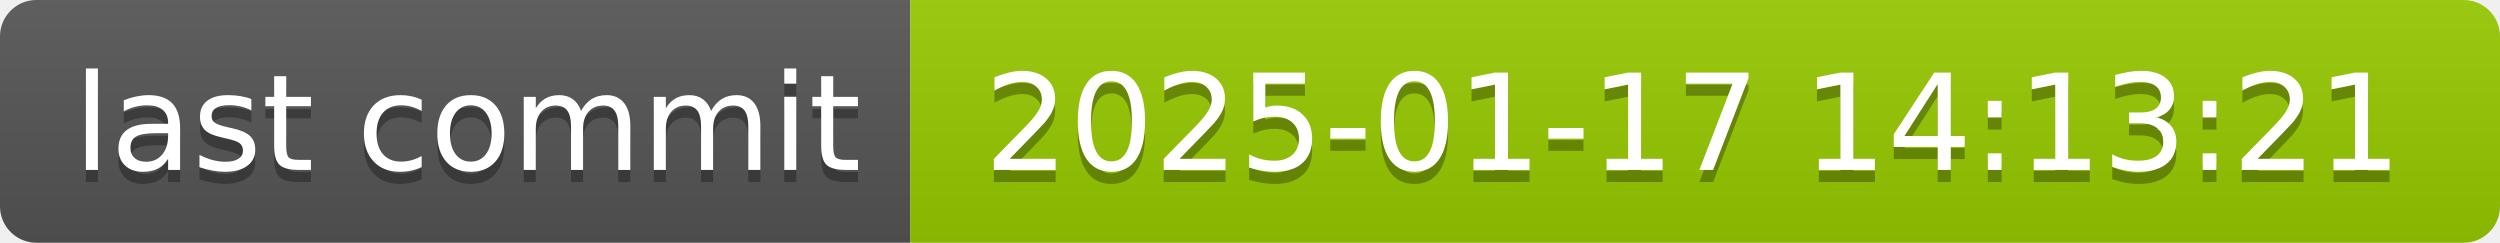
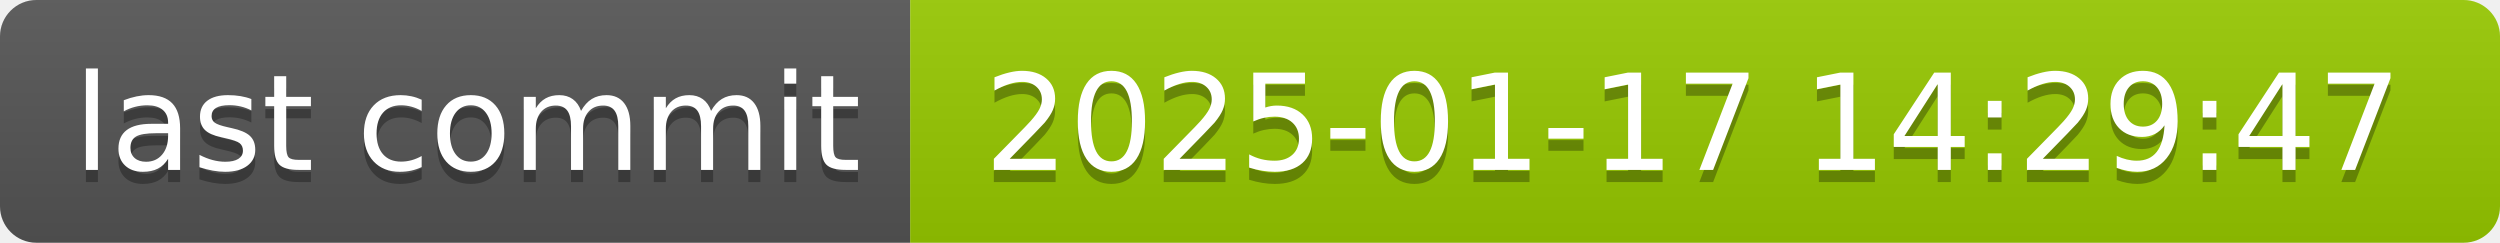
- <svg xmlns="http://www.w3.org/2000/svg" width="206" height="20" role="img" aria-label="last commit: 2025-01-17 14:13:21">
+ <svg xmlns="http://www.w3.org/2000/svg" width="206" height="20" role="img" aria-label="last commit: 2025-01-17 14:29:47">
  <linearGradient id="s" x2="0" y2="100%">
    <stop offset="0" stop-color="#bbb" stop-opacity=".1" />
    <stop offset="1" stop-opacity=".1" />
  </linearGradient>
  <clipPath id="r">
    <rect width="206" height="20" rx="3" fill="#fff" />
  </clipPath>
  <g clip-path="url(#r)">
    <rect width="75" height="20" fill="#555" />
    <rect x="75" width="131" height="20" fill="#97ca00" />
    <rect width="206" height="20" fill="url(#s)" />
  </g>
  <g fill="#fff" text-anchor="middle" font-family="Verdana,Geneva,DejaVu Sans,sans-serif" text-rendering="geometricPrecision" font-size="110">
    <text aria-hidden="true" x="385" y="150" fill="#010101" fill-opacity=".3" transform="scale(.1)" textLength="650">last commit</text>
    <text x="385" y="140" transform="scale(.1)" fill="#fff" textLength="650">last commit</text>
-     <text aria-hidden="true" x="1395" y="150" fill="#010101" fill-opacity=".3" transform="scale(.1)" textLength="1210">2025-01-17 14:13:21</text>
-     <text x="1395" y="140" transform="scale(.1)" fill="#fff" textLength="1210">2025-01-17 14:13:21</text>
+     <text aria-hidden="true" x="1395" y="150" fill="#010101" fill-opacity=".3" transform="scale(.1)" textLength="1210">2025-01-17 14:29:47</text>
+     <text x="1395" y="140" transform="scale(.1)" fill="#fff" textLength="1210">2025-01-17 14:29:47</text>
  </g>
</svg>
